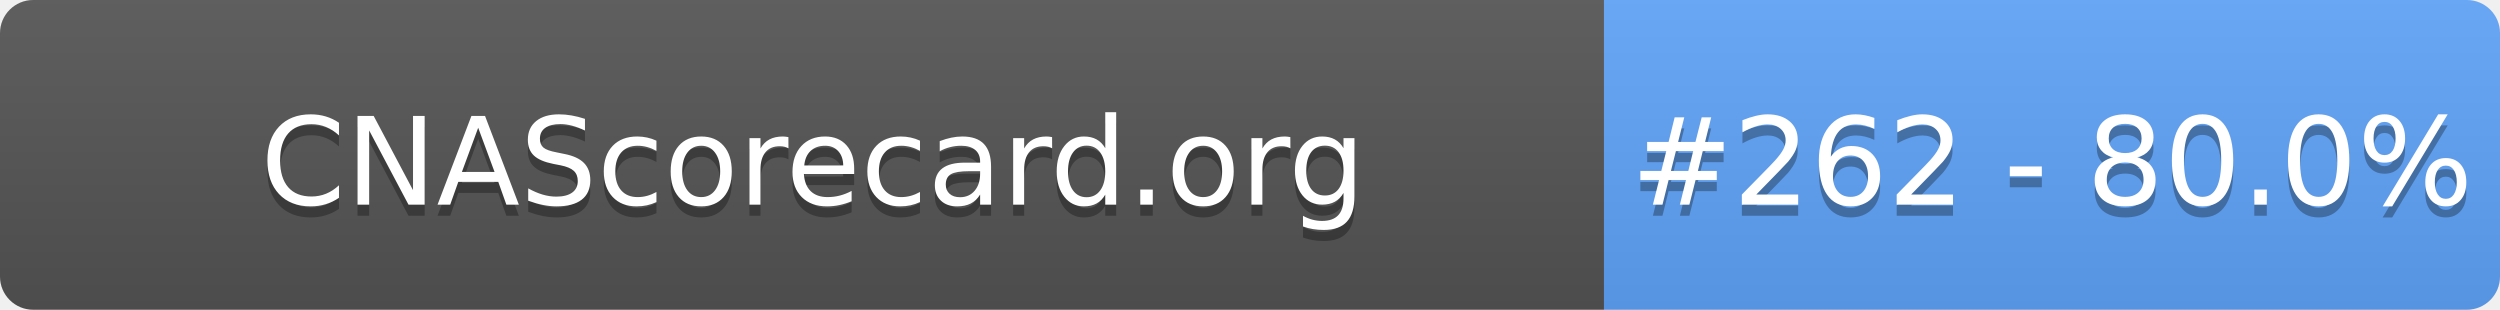
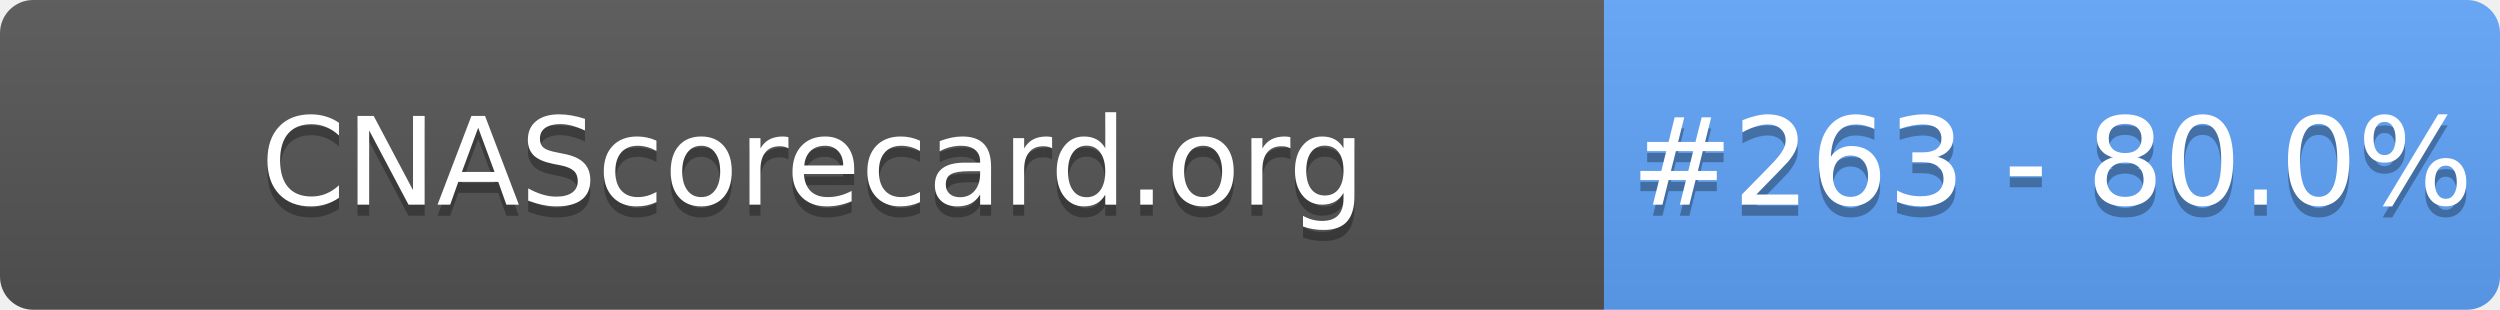
- <svg xmlns="http://www.w3.org/2000/svg" width="226" height="28" role="img" aria-label="CNAScorecard.org: #262 - 80.0%">
+ <svg xmlns="http://www.w3.org/2000/svg" width="226" height="28" role="img" aria-label="CNAScorecard.org: #263 - 80.0%">
  <linearGradient id="s" x2="0" y2="100%">
    <stop offset="0" stop-color="#bbb" stop-opacity=".1" />
    <stop offset="1" stop-opacity=".1" />
  </linearGradient>
  <clipPath id="r">
    <rect width="226" height="28" rx="3" fill="#fff" />
  </clipPath>
  <g clip-path="url(#r)">
    <rect width="145" height="28" fill="#555" />
    <rect x="145" width="81" height="28" fill="#60A5FA" />
    <rect width="226" height="28" fill="url(#s)" />
  </g>
  <g fill="#fff" text-anchor="middle" font-family="Verdana,Geneva,DejaVu Sans,sans-serif" text-rendering="geometricPrecision" font-size="110">
    <text aria-hidden="true" x="735" y="195" fill="#010101" fill-opacity=".3" transform="scale(.1)" textLength="1350">CNAScorecard.org</text>
    <text x="735" y="185" transform="scale(.1)" fill="#fff" textLength="1350">CNAScorecard.org</text>
-     <text aria-hidden="true" x="1855" y="195" fill="#010101" fill-opacity=".3" transform="scale(.1)" textLength="660">#262 - 80.0%</text>
-     <text x="1855" y="185" transform="scale(.1)" fill="#fff" textLength="660">#262 - 80.0%</text>
+     <text aria-hidden="true" x="1855" y="195" fill="#010101" fill-opacity=".3" transform="scale(.1)" textLength="660">#263 - 80.0%</text>
+     <text x="1855" y="185" transform="scale(.1)" fill="#fff" textLength="660">#263 - 80.0%</text>
  </g>
</svg>
